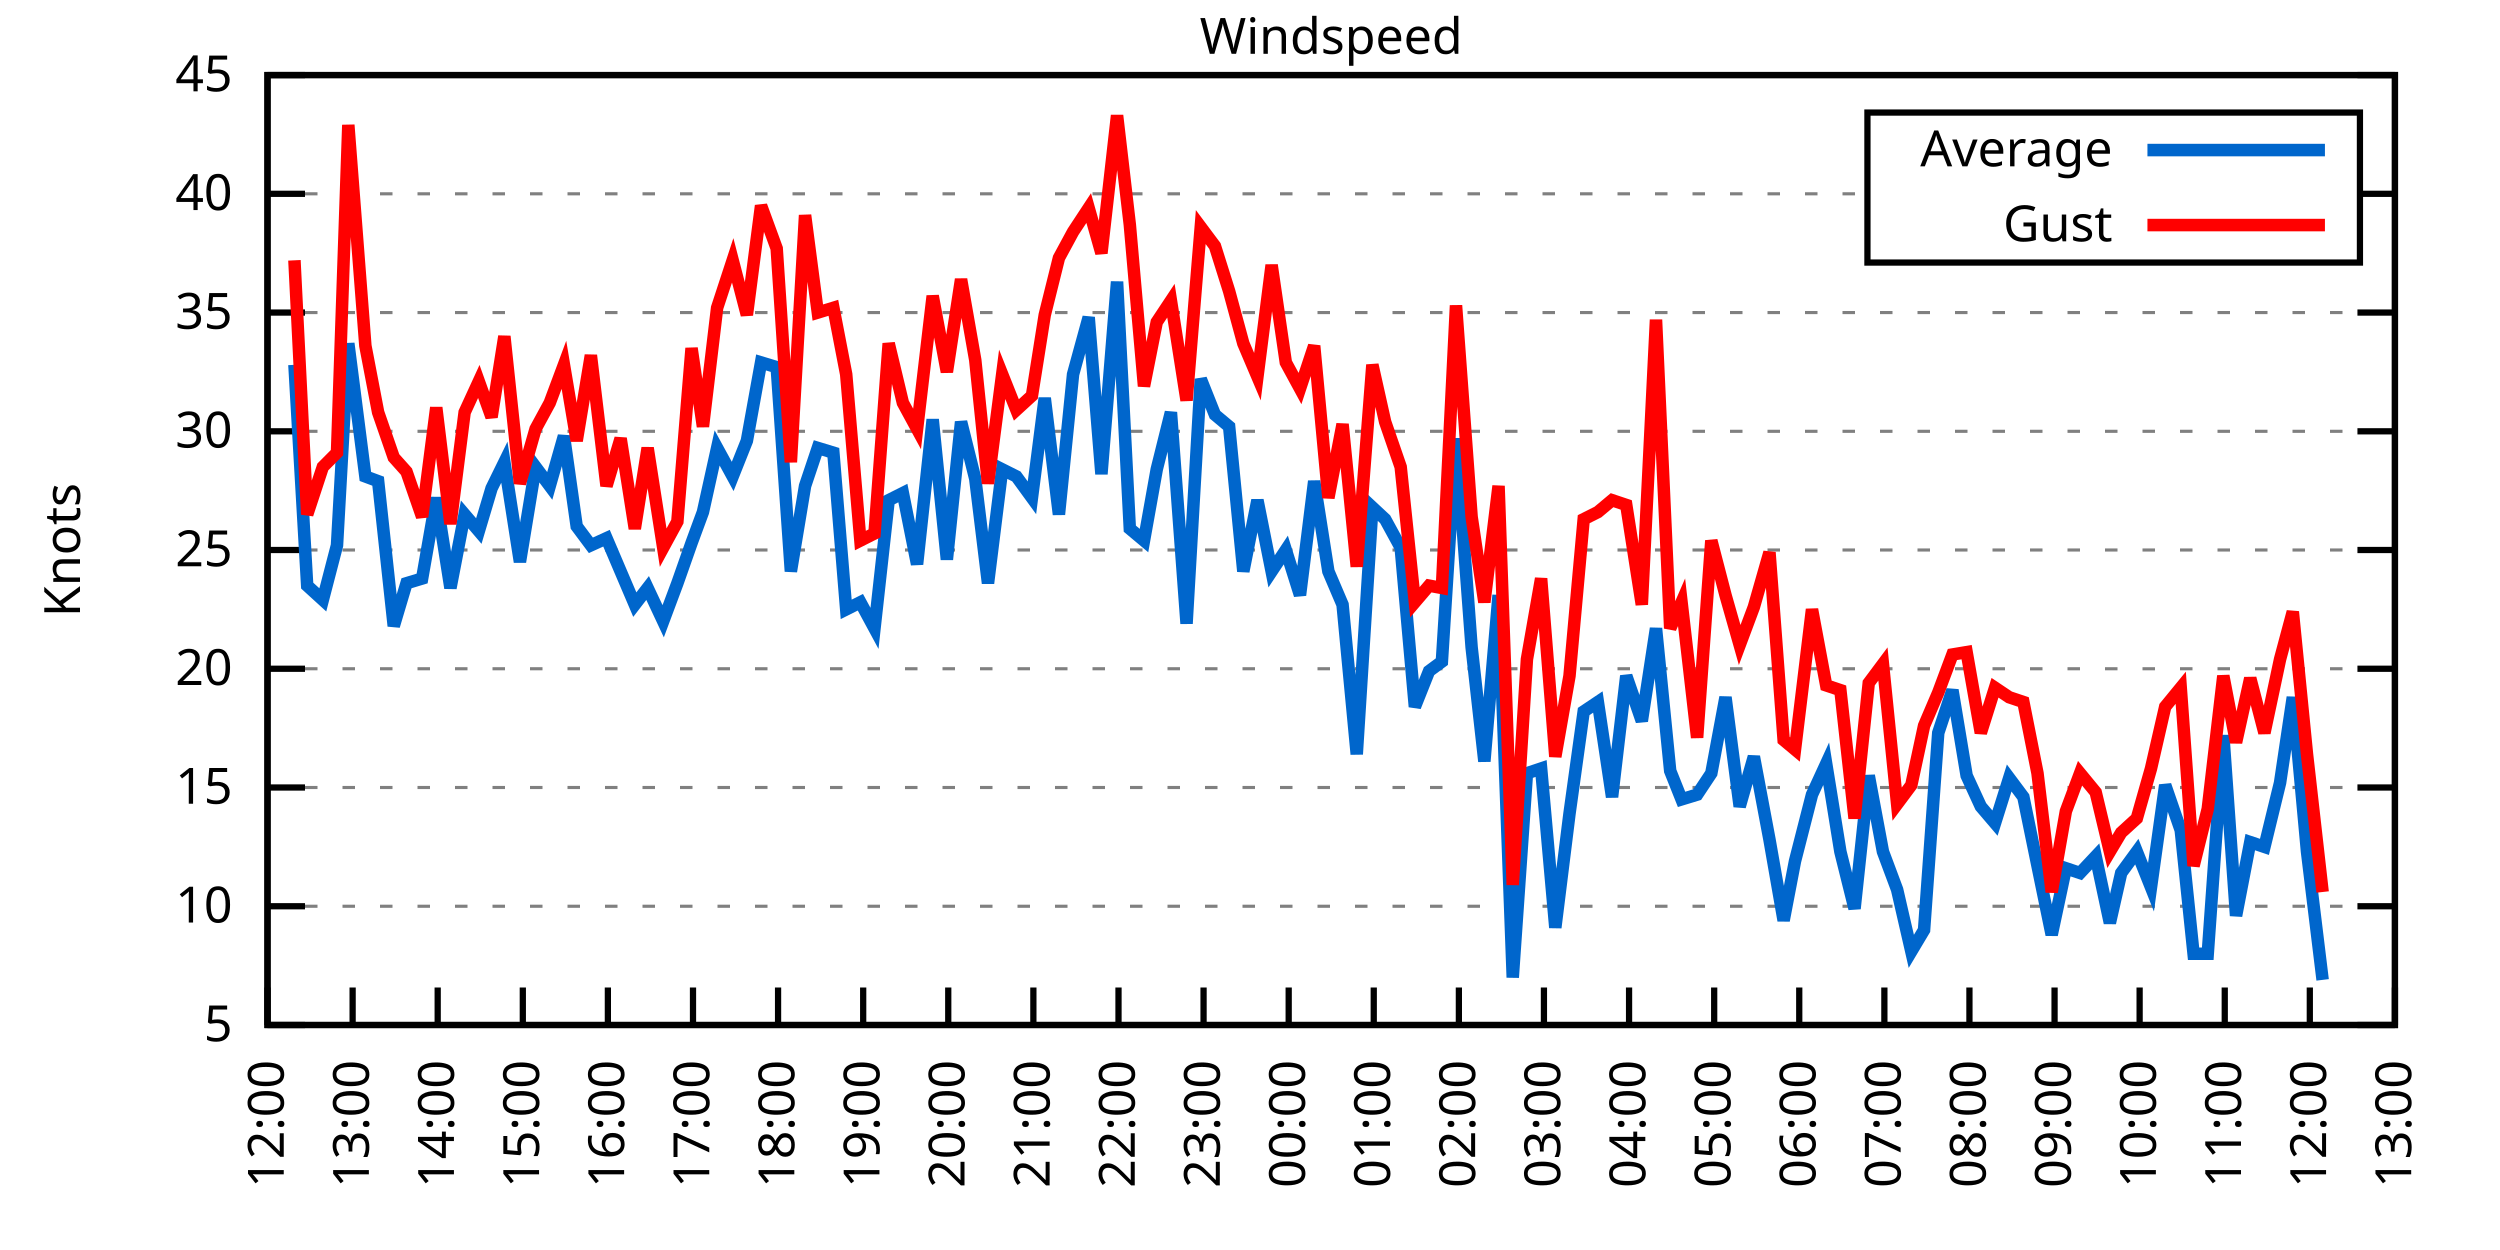
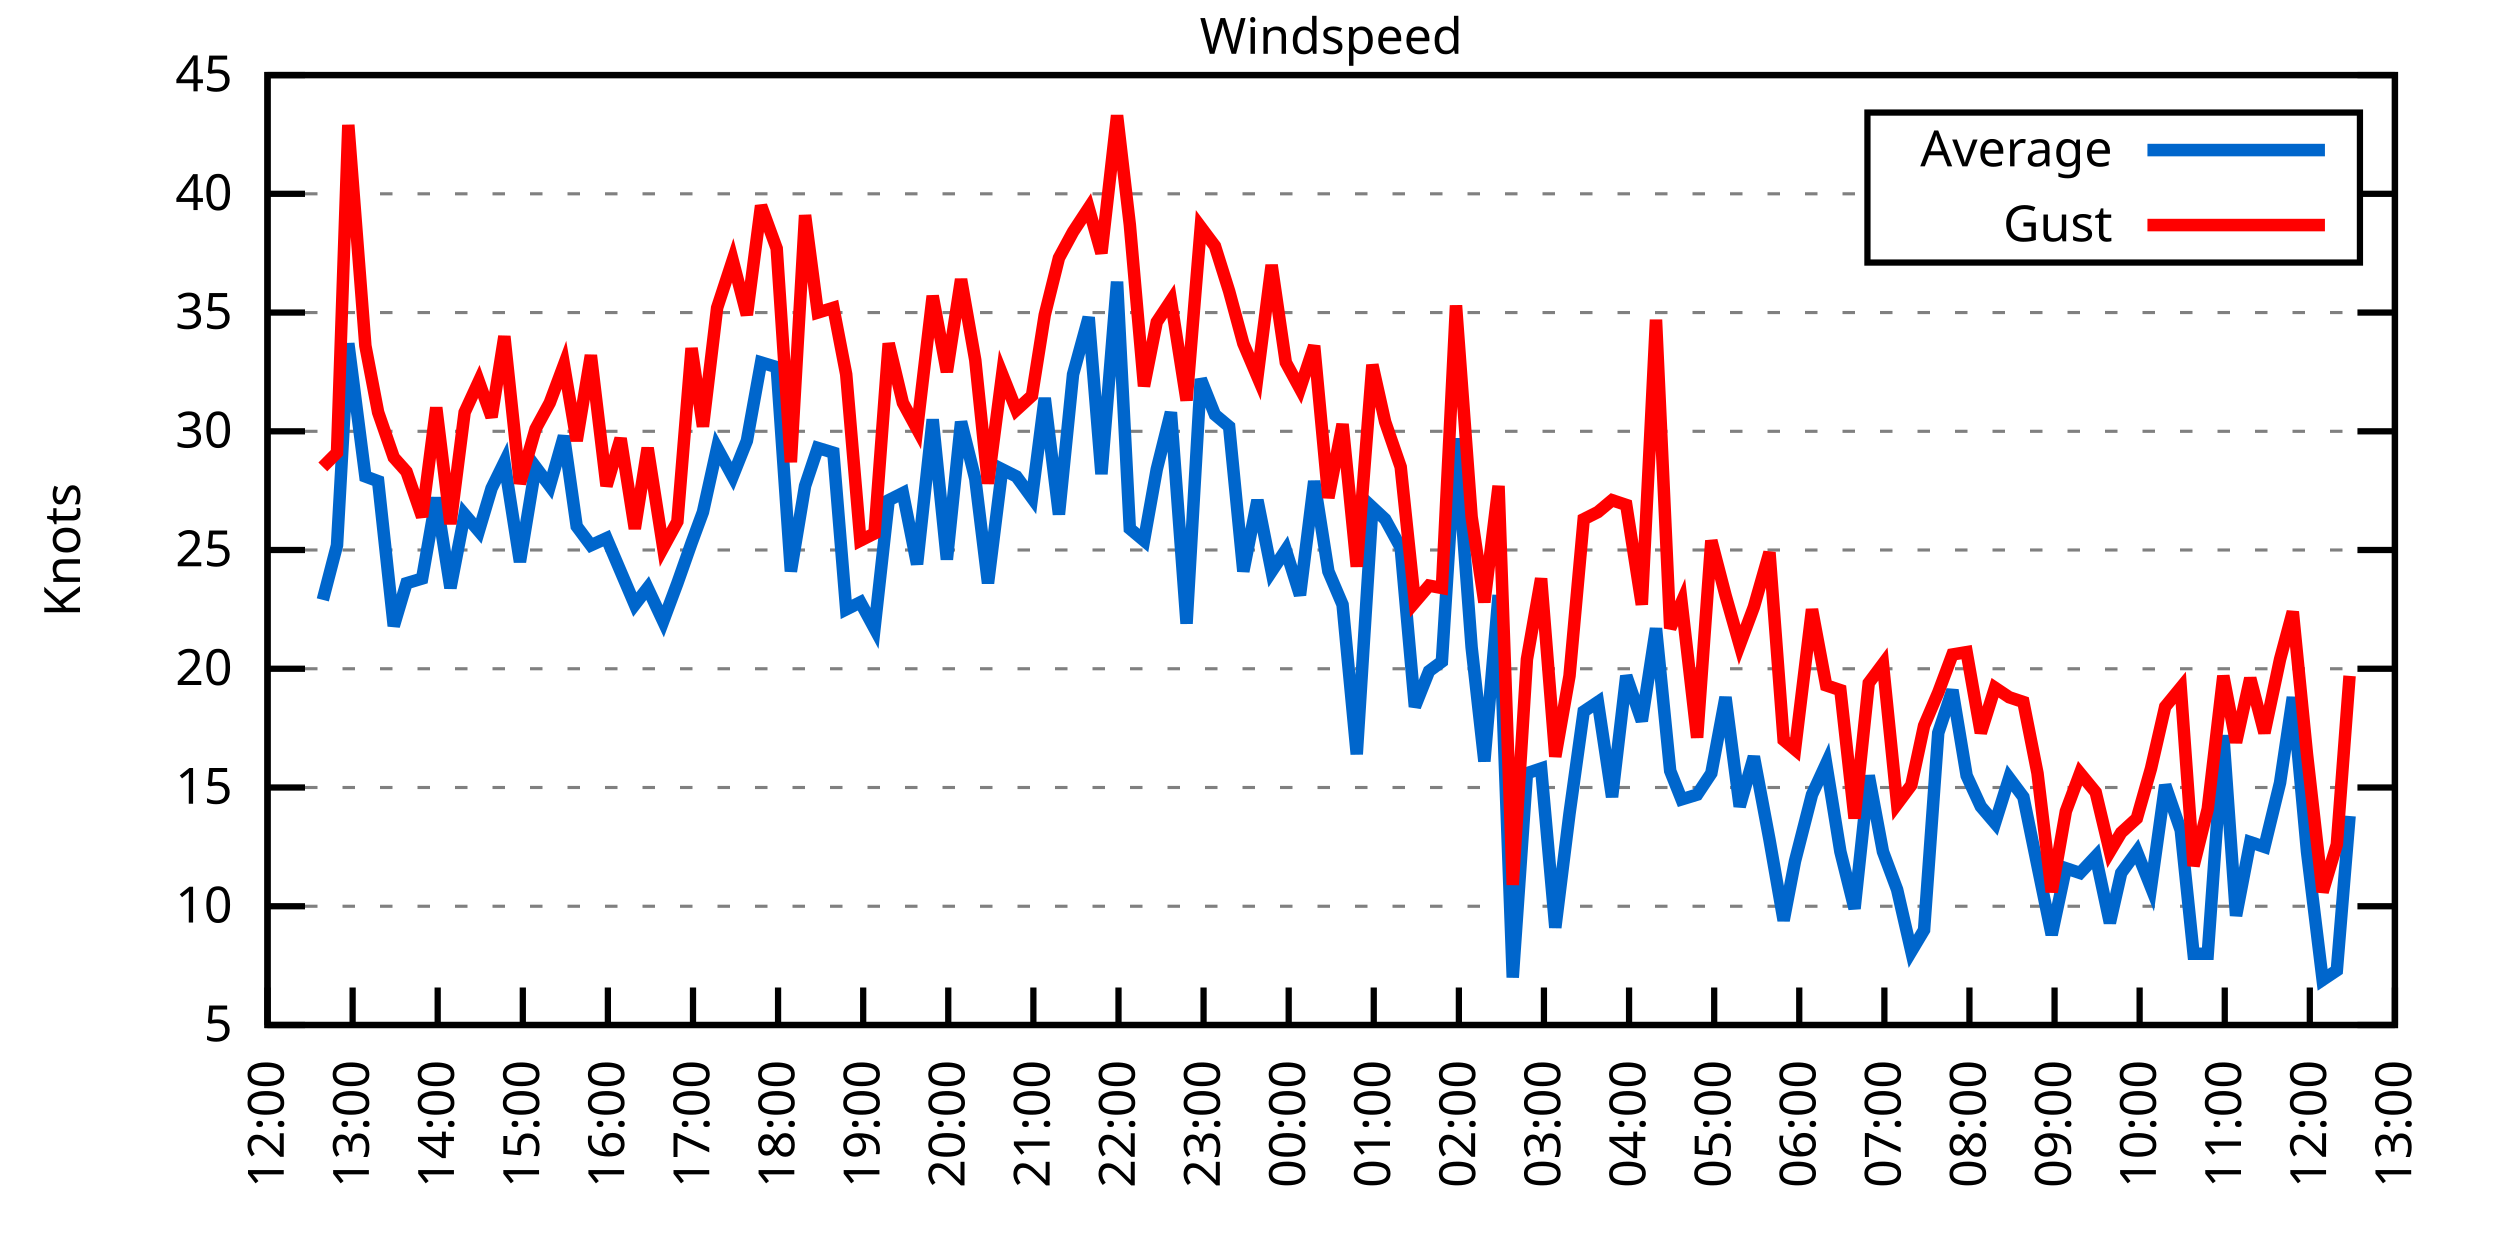
<svg xmlns="http://www.w3.org/2000/svg" xmlns:xlink="http://www.w3.org/1999/xlink" width="400" height="200" viewBox="0 0 400 200">
  <g id="gnuplot_canvas">
    <rect x="0" y="0" width="400" height="200" fill="none" />
    <defs>
      <circle id="gpDot" r="0.5" stroke-width="0.5" stroke="currentColor" />
      <path id="gpPt0" stroke-width="0.333" stroke="currentColor" d="M-1,0 h2 M0,-1 v2" />
      <path id="gpPt1" stroke-width="0.333" stroke="currentColor" d="M-1,-1 L1,1 M1,-1 L-1,1" />
      <path id="gpPt2" stroke-width="0.333" stroke="currentColor" d="M-1,0 L1,0 M0,-1 L0,1 M-1,-1 L1,1 M-1,1 L1,-1" />
      <rect id="gpPt3" stroke-width="0.333" stroke="currentColor" x="-1" y="-1" width="2" height="2" />
      <rect id="gpPt4" stroke-width="0.333" stroke="currentColor" fill="currentColor" x="-1" y="-1" width="2" height="2" />
      <circle id="gpPt5" stroke-width="0.333" stroke="currentColor" cx="0" cy="0" r="1" />
      <use xlink:href="#gpPt5" id="gpPt6" fill="currentColor" stroke="none" />
      <path id="gpPt7" stroke-width="0.333" stroke="currentColor" d="M0,-1.33 L-1.33,0.67 L1.33,0.67 z" />
      <use xlink:href="#gpPt7" id="gpPt8" fill="currentColor" stroke="none" />
      <use xlink:href="#gpPt7" id="gpPt9" stroke="currentColor" transform="rotate(180)" />
      <use xlink:href="#gpPt9" id="gpPt10" fill="currentColor" stroke="none" />
      <use xlink:href="#gpPt3" id="gpPt11" stroke="currentColor" transform="rotate(45)" />
      <use xlink:href="#gpPt11" id="gpPt12" fill="currentColor" stroke="none" />
      <path id="gpPt13" stroke-width="0.333" stroke="currentColor" d="M0,1.330 L1.265,0.411 L0.782,-1.067 L-0.782,-1.076 L-1.265,0.411 z" />
      <use xlink:href="#gpPt13" id="gpPt14" fill="currentColor" stroke="none" />
      <filter id="textbox" filterUnits="objectBoundingBox" x="0" y="0" height="1" width="1">
        <feFlood flood-color="white" flood-opacity="1" result="bgnd" />
        <feComposite in="SourceGraphic" in2="bgnd" operator="atop" />
      </filter>
      <filter id="greybox" filterUnits="objectBoundingBox" x="0" y="0" height="1" width="1">
        <feFlood flood-color="lightgrey" flood-opacity="1" result="grey" />
        <feComposite in="SourceGraphic" in2="grey" operator="atop" />
      </filter>
    </defs>
    <g fill="none" color="white" stroke="currentColor" stroke-width="1.00" stroke-linecap="butt" stroke-linejoin="miter">
</g>
    <g fill="none" color="black" stroke="currentColor" stroke-width="1.00" stroke-linecap="butt" stroke-linejoin="miter">
      <g stroke="none" shape-rendering="crispEdges">
        <polygon fill="rgb(255, 255, 255)" points="42.80,164.00 383.18,164.00 383.18,12.02 42.80,12.02 " />
      </g>
    </g>
    <g fill="none" color="black" stroke="currentColor" stroke-width="1.00" stroke-linecap="butt" stroke-linejoin="miter">
</g>
    <g fill="none" color="black" stroke="black" stroke-width="0.50" stroke-linecap="butt" stroke-linejoin="miter">
</g>
    <g fill="none" color="gray" stroke="currentColor" stroke-width="0.50" stroke-linecap="butt" stroke-linejoin="miter">
      <path stroke="gray" stroke-dasharray="2,4" class="gridline" d="M42.80,164.00 L383.19,164.00  " />
    </g>
    <g fill="none" color="gray" stroke="gray" stroke-width="1.00" stroke-linecap="butt" stroke-linejoin="miter">
</g>
    <g fill="none" color="black" stroke="currentColor" stroke-width="1.00" stroke-linecap="butt" stroke-linejoin="miter">
      <path stroke="black" d="M42.80,164.00 L48.80,164.00 M383.19,164.00 L377.19,164.00  " />
      <g transform="translate(37.20,166.60)" stroke="none" fill="black" font-family="Sans" font-size="8.00" text-anchor="end">
        <text>
          <tspan font-family="Sans"> 5</tspan>
        </text>
      </g>
    </g>
    <g fill="none" color="black" stroke="currentColor" stroke-width="1.00" stroke-linecap="butt" stroke-linejoin="miter">
</g>
    <g fill="none" color="black" stroke="black" stroke-width="0.50" stroke-linecap="butt" stroke-linejoin="miter">
</g>
    <g fill="none" color="gray" stroke="currentColor" stroke-width="0.50" stroke-linecap="butt" stroke-linejoin="miter">
      <path stroke="gray" stroke-dasharray="2,4" class="gridline" d="M42.80,145.00 L383.19,145.00  " />
    </g>
    <g fill="none" color="gray" stroke="gray" stroke-width="1.00" stroke-linecap="butt" stroke-linejoin="miter">
</g>
    <g fill="none" color="black" stroke="currentColor" stroke-width="1.00" stroke-linecap="butt" stroke-linejoin="miter">
      <path stroke="black" d="M42.80,145.00 L48.80,145.00 M383.19,145.00 L377.19,145.00  " />
      <g transform="translate(37.20,147.60)" stroke="none" fill="black" font-family="Sans" font-size="8.00" text-anchor="end">
        <text>
          <tspan font-family="Sans"> 10</tspan>
        </text>
      </g>
    </g>
    <g fill="none" color="black" stroke="currentColor" stroke-width="1.00" stroke-linecap="butt" stroke-linejoin="miter">
</g>
    <g fill="none" color="black" stroke="black" stroke-width="0.50" stroke-linecap="butt" stroke-linejoin="miter">
</g>
    <g fill="none" color="gray" stroke="currentColor" stroke-width="0.50" stroke-linecap="butt" stroke-linejoin="miter">
      <path stroke="gray" stroke-dasharray="2,4" class="gridline" d="M42.80,126.00 L383.19,126.00  " />
    </g>
    <g fill="none" color="gray" stroke="gray" stroke-width="1.00" stroke-linecap="butt" stroke-linejoin="miter">
</g>
    <g fill="none" color="black" stroke="currentColor" stroke-width="1.00" stroke-linecap="butt" stroke-linejoin="miter">
      <path stroke="black" d="M42.80,126.00 L48.80,126.00 M383.19,126.00 L377.19,126.00  " />
      <g transform="translate(37.20,128.60)" stroke="none" fill="black" font-family="Sans" font-size="8.00" text-anchor="end">
        <text>
          <tspan font-family="Sans"> 15</tspan>
        </text>
      </g>
    </g>
    <g fill="none" color="black" stroke="currentColor" stroke-width="1.00" stroke-linecap="butt" stroke-linejoin="miter">
</g>
    <g fill="none" color="black" stroke="black" stroke-width="0.50" stroke-linecap="butt" stroke-linejoin="miter">
</g>
    <g fill="none" color="gray" stroke="currentColor" stroke-width="0.50" stroke-linecap="butt" stroke-linejoin="miter">
      <path stroke="gray" stroke-dasharray="2,4" class="gridline" d="M42.80,107.00 L383.19,107.00  " />
    </g>
    <g fill="none" color="gray" stroke="gray" stroke-width="1.00" stroke-linecap="butt" stroke-linejoin="miter">
</g>
    <g fill="none" color="black" stroke="currentColor" stroke-width="1.00" stroke-linecap="butt" stroke-linejoin="miter">
      <path stroke="black" d="M42.80,107.00 L48.80,107.00 M383.19,107.00 L377.19,107.00  " />
      <g transform="translate(37.20,109.60)" stroke="none" fill="black" font-family="Sans" font-size="8.00" text-anchor="end">
        <text>
          <tspan font-family="Sans"> 20</tspan>
        </text>
      </g>
    </g>
    <g fill="none" color="black" stroke="currentColor" stroke-width="1.00" stroke-linecap="butt" stroke-linejoin="miter">
</g>
    <g fill="none" color="black" stroke="black" stroke-width="0.50" stroke-linecap="butt" stroke-linejoin="miter">
</g>
    <g fill="none" color="gray" stroke="currentColor" stroke-width="0.50" stroke-linecap="butt" stroke-linejoin="miter">
      <path stroke="gray" stroke-dasharray="2,4" class="gridline" d="M42.80,88.00 L383.19,88.00  " />
    </g>
    <g fill="none" color="gray" stroke="gray" stroke-width="1.00" stroke-linecap="butt" stroke-linejoin="miter">
</g>
    <g fill="none" color="black" stroke="currentColor" stroke-width="1.00" stroke-linecap="butt" stroke-linejoin="miter">
      <path stroke="black" d="M42.80,88.00 L48.80,88.00 M383.19,88.00 L377.19,88.00  " />
      <g transform="translate(37.20,90.60)" stroke="none" fill="black" font-family="Sans" font-size="8.00" text-anchor="end">
        <text>
          <tspan font-family="Sans"> 25</tspan>
        </text>
      </g>
    </g>
    <g fill="none" color="black" stroke="currentColor" stroke-width="1.00" stroke-linecap="butt" stroke-linejoin="miter">
</g>
    <g fill="none" color="black" stroke="black" stroke-width="0.50" stroke-linecap="butt" stroke-linejoin="miter">
</g>
    <g fill="none" color="gray" stroke="currentColor" stroke-width="0.50" stroke-linecap="butt" stroke-linejoin="miter">
      <path stroke="gray" stroke-dasharray="2,4" class="gridline" d="M42.80,69.01 L383.19,69.01  " />
    </g>
    <g fill="none" color="gray" stroke="gray" stroke-width="1.00" stroke-linecap="butt" stroke-linejoin="miter">
</g>
    <g fill="none" color="black" stroke="currentColor" stroke-width="1.00" stroke-linecap="butt" stroke-linejoin="miter">
      <path stroke="black" d="M42.80,69.01 L48.80,69.01 M383.19,69.01 L377.19,69.01  " />
      <g transform="translate(37.20,71.61)" stroke="none" fill="black" font-family="Sans" font-size="8.00" text-anchor="end">
        <text>
          <tspan font-family="Sans"> 30</tspan>
        </text>
      </g>
    </g>
    <g fill="none" color="black" stroke="currentColor" stroke-width="1.00" stroke-linecap="butt" stroke-linejoin="miter">
</g>
    <g fill="none" color="black" stroke="black" stroke-width="0.50" stroke-linecap="butt" stroke-linejoin="miter">
</g>
    <g fill="none" color="gray" stroke="currentColor" stroke-width="0.50" stroke-linecap="butt" stroke-linejoin="miter">
      <path stroke="gray" stroke-dasharray="2,4" class="gridline" d="M42.80,50.01 L383.19,50.01  " />
    </g>
    <g fill="none" color="gray" stroke="gray" stroke-width="1.00" stroke-linecap="butt" stroke-linejoin="miter">
</g>
    <g fill="none" color="black" stroke="currentColor" stroke-width="1.00" stroke-linecap="butt" stroke-linejoin="miter">
      <path stroke="black" d="M42.80,50.01 L48.80,50.01 M383.19,50.01 L377.19,50.01  " />
      <g transform="translate(37.20,52.61)" stroke="none" fill="black" font-family="Sans" font-size="8.00" text-anchor="end">
        <text>
          <tspan font-family="Sans"> 35</tspan>
        </text>
      </g>
    </g>
    <g fill="none" color="black" stroke="currentColor" stroke-width="1.00" stroke-linecap="butt" stroke-linejoin="miter">
</g>
    <g fill="none" color="black" stroke="black" stroke-width="0.50" stroke-linecap="butt" stroke-linejoin="miter">
</g>
    <g fill="none" color="gray" stroke="currentColor" stroke-width="0.50" stroke-linecap="butt" stroke-linejoin="miter">
      <path stroke="gray" stroke-dasharray="2,4" class="gridline" d="M42.80,31.01 L298.79,31.01 M377.59,31.01 L383.19,31.01  " />
    </g>
    <g fill="none" color="gray" stroke="gray" stroke-width="1.00" stroke-linecap="butt" stroke-linejoin="miter">
</g>
    <g fill="none" color="black" stroke="currentColor" stroke-width="1.00" stroke-linecap="butt" stroke-linejoin="miter">
      <path stroke="black" d="M42.80,31.01 L48.80,31.01 M383.19,31.01 L377.19,31.01  " />
      <g transform="translate(37.20,33.61)" stroke="none" fill="black" font-family="Sans" font-size="8.00" text-anchor="end">
        <text>
          <tspan font-family="Sans"> 40</tspan>
        </text>
      </g>
    </g>
    <g fill="none" color="black" stroke="currentColor" stroke-width="1.00" stroke-linecap="butt" stroke-linejoin="miter">
</g>
    <g fill="none" color="black" stroke="black" stroke-width="0.50" stroke-linecap="butt" stroke-linejoin="miter">
</g>
    <g fill="none" color="gray" stroke="currentColor" stroke-width="0.50" stroke-linecap="butt" stroke-linejoin="miter">
      <path stroke="gray" stroke-dasharray="2,4" class="gridline" d="M42.80,12.01 L383.19,12.01  " />
    </g>
    <g fill="none" color="gray" stroke="gray" stroke-width="1.00" stroke-linecap="butt" stroke-linejoin="miter">
</g>
    <g fill="none" color="black" stroke="currentColor" stroke-width="1.00" stroke-linecap="butt" stroke-linejoin="miter">
      <path stroke="black" d="M42.80,12.01 L48.80,12.01 M383.19,12.01 L377.19,12.01  " />
      <g transform="translate(37.20,14.61)" stroke="none" fill="black" font-family="Sans" font-size="8.00" text-anchor="end">
        <text>
          <tspan font-family="Sans"> 45</tspan>
        </text>
      </g>
    </g>
    <g fill="none" color="black" stroke="currentColor" stroke-width="1.00" stroke-linecap="butt" stroke-linejoin="miter">
      <path stroke="black" d="M42.80,164.00 L42.80,158.00  " />
      <g transform="translate(45.40,169.60) rotate(270.00)" stroke="none" fill="black" font-family="Sans" font-size="8.00" text-anchor="end">
        <text>
          <tspan font-family="Sans">12:00</tspan>
        </text>
      </g>
    </g>
    <g fill="none" color="black" stroke="currentColor" stroke-width="1.00" stroke-linecap="butt" stroke-linejoin="miter">
      <path stroke="black" d="M56.42,164.00 L56.42,158.00  " />
      <g transform="translate(59.02,169.60) rotate(270.00)" stroke="none" fill="black" font-family="Sans" font-size="8.00" text-anchor="end">
        <text>
          <tspan font-family="Sans">13:00</tspan>
        </text>
      </g>
    </g>
    <g fill="none" color="black" stroke="currentColor" stroke-width="1.00" stroke-linecap="butt" stroke-linejoin="miter">
      <path stroke="black" d="M70.03,164.00 L70.03,158.00  " />
      <g transform="translate(72.63,169.60) rotate(270.00)" stroke="none" fill="black" font-family="Sans" font-size="8.00" text-anchor="end">
        <text>
          <tspan font-family="Sans">14:00</tspan>
        </text>
      </g>
    </g>
    <g fill="none" color="black" stroke="currentColor" stroke-width="1.00" stroke-linecap="butt" stroke-linejoin="miter">
      <path stroke="black" d="M83.65,164.00 L83.65,158.00  " />
      <g transform="translate(86.25,169.60) rotate(270.00)" stroke="none" fill="black" font-family="Sans" font-size="8.00" text-anchor="end">
        <text>
          <tspan font-family="Sans">15:00</tspan>
        </text>
      </g>
    </g>
    <g fill="none" color="black" stroke="currentColor" stroke-width="1.00" stroke-linecap="butt" stroke-linejoin="miter">
      <path stroke="black" d="M97.26,164.00 L97.26,158.00  " />
      <g transform="translate(99.86,169.60) rotate(270.00)" stroke="none" fill="black" font-family="Sans" font-size="8.00" text-anchor="end">
        <text>
          <tspan font-family="Sans">16:00</tspan>
        </text>
      </g>
    </g>
    <g fill="none" color="black" stroke="currentColor" stroke-width="1.00" stroke-linecap="butt" stroke-linejoin="miter">
      <path stroke="black" d="M110.88,164.00 L110.88,158.00  " />
      <g transform="translate(113.48,169.60) rotate(270.00)" stroke="none" fill="black" font-family="Sans" font-size="8.00" text-anchor="end">
        <text>
          <tspan font-family="Sans">17:00</tspan>
        </text>
      </g>
    </g>
    <g fill="none" color="black" stroke="currentColor" stroke-width="1.00" stroke-linecap="butt" stroke-linejoin="miter">
      <path stroke="black" d="M124.49,164.00 L124.49,158.00  " />
      <g transform="translate(127.09,169.60) rotate(270.00)" stroke="none" fill="black" font-family="Sans" font-size="8.00" text-anchor="end">
        <text>
          <tspan font-family="Sans">18:00</tspan>
        </text>
      </g>
    </g>
    <g fill="none" color="black" stroke="currentColor" stroke-width="1.00" stroke-linecap="butt" stroke-linejoin="miter">
      <path stroke="black" d="M138.11,164.00 L138.11,158.00  " />
      <g transform="translate(140.71,169.60) rotate(270.00)" stroke="none" fill="black" font-family="Sans" font-size="8.00" text-anchor="end">
        <text>
          <tspan font-family="Sans">19:00</tspan>
        </text>
      </g>
    </g>
    <g fill="none" color="black" stroke="currentColor" stroke-width="1.00" stroke-linecap="butt" stroke-linejoin="miter">
      <path stroke="black" d="M151.72,164.00 L151.72,158.00  " />
      <g transform="translate(154.32,169.60) rotate(270.00)" stroke="none" fill="black" font-family="Sans" font-size="8.00" text-anchor="end">
        <text>
          <tspan font-family="Sans">20:00</tspan>
        </text>
      </g>
    </g>
    <g fill="none" color="black" stroke="currentColor" stroke-width="1.00" stroke-linecap="butt" stroke-linejoin="miter">
      <path stroke="black" d="M165.34,164.00 L165.34,158.00  " />
      <g transform="translate(167.94,169.60) rotate(270.00)" stroke="none" fill="black" font-family="Sans" font-size="8.00" text-anchor="end">
        <text>
          <tspan font-family="Sans">21:00</tspan>
        </text>
      </g>
    </g>
    <g fill="none" color="black" stroke="currentColor" stroke-width="1.00" stroke-linecap="butt" stroke-linejoin="miter">
      <path stroke="black" d="M178.96,164.00 L178.96,158.00  " />
      <g transform="translate(181.56,169.60) rotate(270.00)" stroke="none" fill="black" font-family="Sans" font-size="8.00" text-anchor="end">
        <text>
          <tspan font-family="Sans">22:00</tspan>
        </text>
      </g>
    </g>
    <g fill="none" color="black" stroke="currentColor" stroke-width="1.00" stroke-linecap="butt" stroke-linejoin="miter">
      <path stroke="black" d="M192.57,164.00 L192.57,158.00  " />
      <g transform="translate(195.17,169.60) rotate(270.00)" stroke="none" fill="black" font-family="Sans" font-size="8.00" text-anchor="end">
        <text>
          <tspan font-family="Sans">23:00</tspan>
        </text>
      </g>
    </g>
    <g fill="none" color="black" stroke="currentColor" stroke-width="1.00" stroke-linecap="butt" stroke-linejoin="miter">
      <path stroke="black" d="M206.19,164.00 L206.19,158.00  " />
      <g transform="translate(208.79,169.60) rotate(270.00)" stroke="none" fill="black" font-family="Sans" font-size="8.00" text-anchor="end">
        <text>
          <tspan font-family="Sans">00:00</tspan>
        </text>
      </g>
    </g>
    <g fill="none" color="black" stroke="currentColor" stroke-width="1.00" stroke-linecap="butt" stroke-linejoin="miter">
      <path stroke="black" d="M219.80,164.00 L219.80,158.00  " />
      <g transform="translate(222.40,169.60) rotate(270.00)" stroke="none" fill="black" font-family="Sans" font-size="8.00" text-anchor="end">
        <text>
          <tspan font-family="Sans">01:00</tspan>
        </text>
      </g>
    </g>
    <g fill="none" color="black" stroke="currentColor" stroke-width="1.00" stroke-linecap="butt" stroke-linejoin="miter">
      <path stroke="black" d="M233.42,164.00 L233.42,158.00  " />
      <g transform="translate(236.02,169.60) rotate(270.00)" stroke="none" fill="black" font-family="Sans" font-size="8.00" text-anchor="end">
        <text>
          <tspan font-family="Sans">02:00</tspan>
        </text>
      </g>
    </g>
    <g fill="none" color="black" stroke="currentColor" stroke-width="1.00" stroke-linecap="butt" stroke-linejoin="miter">
      <path stroke="black" d="M247.03,164.00 L247.03,158.00  " />
      <g transform="translate(249.63,169.60) rotate(270.00)" stroke="none" fill="black" font-family="Sans" font-size="8.00" text-anchor="end">
        <text>
          <tspan font-family="Sans">03:00</tspan>
        </text>
      </g>
    </g>
    <g fill="none" color="black" stroke="currentColor" stroke-width="1.00" stroke-linecap="butt" stroke-linejoin="miter">
      <path stroke="black" d="M260.65,164.00 L260.65,158.00  " />
      <g transform="translate(263.25,169.60) rotate(270.00)" stroke="none" fill="black" font-family="Sans" font-size="8.00" text-anchor="end">
        <text>
          <tspan font-family="Sans">04:00</tspan>
        </text>
      </g>
    </g>
    <g fill="none" color="black" stroke="currentColor" stroke-width="1.00" stroke-linecap="butt" stroke-linejoin="miter">
      <path stroke="black" d="M274.27,164.00 L274.27,158.00  " />
      <g transform="translate(276.87,169.60) rotate(270.00)" stroke="none" fill="black" font-family="Sans" font-size="8.00" text-anchor="end">
        <text>
          <tspan font-family="Sans">05:00</tspan>
        </text>
      </g>
    </g>
    <g fill="none" color="black" stroke="currentColor" stroke-width="1.00" stroke-linecap="butt" stroke-linejoin="miter">
      <path stroke="black" d="M287.88,164.00 L287.88,158.00  " />
      <g transform="translate(290.48,169.60) rotate(270.00)" stroke="none" fill="black" font-family="Sans" font-size="8.00" text-anchor="end">
        <text>
          <tspan font-family="Sans">06:00</tspan>
        </text>
      </g>
    </g>
    <g fill="none" color="black" stroke="currentColor" stroke-width="1.00" stroke-linecap="butt" stroke-linejoin="miter">
      <path stroke="black" d="M301.50,164.00 L301.50,158.00  " />
      <g transform="translate(304.10,169.60) rotate(270.00)" stroke="none" fill="black" font-family="Sans" font-size="8.00" text-anchor="end">
        <text>
          <tspan font-family="Sans">07:00</tspan>
        </text>
      </g>
    </g>
    <g fill="none" color="black" stroke="currentColor" stroke-width="1.00" stroke-linecap="butt" stroke-linejoin="miter">
      <path stroke="black" d="M315.11,164.00 L315.11,158.00  " />
      <g transform="translate(317.71,169.60) rotate(270.00)" stroke="none" fill="black" font-family="Sans" font-size="8.00" text-anchor="end">
        <text>
          <tspan font-family="Sans">08:00</tspan>
        </text>
      </g>
    </g>
    <g fill="none" color="black" stroke="currentColor" stroke-width="1.00" stroke-linecap="butt" stroke-linejoin="miter">
      <path stroke="black" d="M328.73,164.00 L328.73,158.00  " />
      <g transform="translate(331.33,169.60) rotate(270.00)" stroke="none" fill="black" font-family="Sans" font-size="8.00" text-anchor="end">
        <text>
          <tspan font-family="Sans">09:00</tspan>
        </text>
      </g>
    </g>
    <g fill="none" color="black" stroke="currentColor" stroke-width="1.00" stroke-linecap="butt" stroke-linejoin="miter">
      <path stroke="black" d="M342.34,164.00 L342.34,158.00  " />
      <g transform="translate(344.94,169.60) rotate(270.00)" stroke="none" fill="black" font-family="Sans" font-size="8.00" text-anchor="end">
        <text>
          <tspan font-family="Sans">10:00</tspan>
        </text>
      </g>
    </g>
    <g fill="none" color="black" stroke="currentColor" stroke-width="1.00" stroke-linecap="butt" stroke-linejoin="miter">
      <path stroke="black" d="M355.96,164.00 L355.96,158.00  " />
      <g transform="translate(358.56,169.60) rotate(270.00)" stroke="none" fill="black" font-family="Sans" font-size="8.00" text-anchor="end">
        <text>
          <tspan font-family="Sans">11:00</tspan>
        </text>
      </g>
    </g>
    <g fill="none" color="black" stroke="currentColor" stroke-width="1.00" stroke-linecap="butt" stroke-linejoin="miter">
      <path stroke="black" d="M369.57,164.00 L369.57,158.00  " />
      <g transform="translate(372.17,169.60) rotate(270.00)" stroke="none" fill="black" font-family="Sans" font-size="8.00" text-anchor="end">
        <text>
          <tspan font-family="Sans">12:00</tspan>
        </text>
      </g>
    </g>
    <g fill="none" color="black" stroke="currentColor" stroke-width="1.00" stroke-linecap="butt" stroke-linejoin="miter">
      <path stroke="black" d="M383.19,164.00 L383.19,158.00  " />
      <g transform="translate(385.79,169.60) rotate(270.00)" stroke="none" fill="black" font-family="Sans" font-size="8.00" text-anchor="end">
        <text>
          <tspan font-family="Sans">13:00</tspan>
        </text>
      </g>
    </g>
    <g fill="none" color="black" stroke="currentColor" stroke-width="1.00" stroke-linecap="butt" stroke-linejoin="miter">
</g>
    <g fill="none" color="black" stroke="currentColor" stroke-width="1.00" stroke-linecap="butt" stroke-linejoin="miter">
      <path stroke="black" d="M42.80,12.01 L42.80,164.00 L383.19,164.00 L383.19,12.01 L42.80,12.01 Z  " />
    </g>
    <g fill="none" color="black" stroke="currentColor" stroke-width="1.00" stroke-linecap="butt" stroke-linejoin="miter">
</g>
    <g fill="none" color="black" stroke="currentColor" stroke-width="1.00" stroke-linecap="butt" stroke-linejoin="miter">
      <path stroke="black" d="M298.79,42.01 L298.79,18.01 L377.59,18.01 L377.59,42.01 L298.79,42.01 Z  " />
    </g>
    <g id="Windspeed_plot_1">
      <g fill="none" color="white" stroke="black" stroke-width="2.00" stroke-linecap="butt" stroke-linejoin="miter">
</g>
      <g fill="none" color="black" stroke="currentColor" stroke-width="2.00" stroke-linecap="butt" stroke-linejoin="miter">
        <g transform="translate(337.99,26.61)" stroke="none" fill="black" font-family="Sans" font-size="8.00" text-anchor="end">
          <text>
            <tspan font-family="Sans">Average</tspan>
          </text>
        </g>
      </g>
      <g fill="none" color="black" stroke="currentColor" stroke-width="2.00" stroke-linecap="butt" stroke-linejoin="miter">
-         <path stroke="rgb(  0, 102, 204)" d="M343.59,24.01 L371.99,24.01 M47.11,58.37 L49.15,93.70 L51.65,95.98 L53.92,87.25 L55.73,54.95 L58.46,76.23   L60.50,76.99 L63.00,100.16 L65.04,93.32 L67.54,92.56 L69.80,79.65 L72.07,94.08 L74.34,82.31 L76.61,84.97   L78.65,78.13 L80.70,73.95 L83.19,89.90 L85.69,74.71 L87.96,77.75 L90.23,69.77 L92.27,84.21 L94.54,87.25   L97.04,86.11 L99.30,91.42 L101.57,96.74 L103.62,94.08 L106.11,99.40 L108.38,93.32 L110.65,86.87 L112.47,81.93   L114.74,71.67 L117.23,76.23 L119.50,70.53 L121.77,57.99 L124.27,58.75 L126.54,91.42 L128.81,77.75 L130.85,71.67   L133.34,72.43 L135.39,97.50 L137.66,96.36 L139.92,100.54 L142.19,80.03 L144.46,78.89 L146.73,90.28 L149.23,67.11   L151.50,89.52 L153.77,67.49 L156.04,76.61 L158.08,93.32 L160.35,75.09 L162.62,76.23 L165.11,79.65 L167.16,63.69   L169.43,82.31 L171.69,59.89 L174.19,50.77 L176.23,75.85 L178.73,45.07 L180.77,84.59 L183.04,86.49 L185.08,75.09   L187.35,65.97 L189.85,99.78 L192.12,60.65 L194.39,66.35 L196.66,68.25 L198.93,91.42 L201.19,80.03 L203.46,91.42   L205.73,88.00 L208.00,95.22 L210.27,76.99 L212.54,91.42 L214.81,96.74 L217.08,120.68 L219.58,81.17 L221.62,83.07   L224.11,87.63 L226.38,113.08 L228.65,107.38 L230.70,105.86 L232.96,70.15 L235.46,103.58 L237.50,121.82 L239.77,95.22   L242.04,156.40 L244.31,123.72 L246.58,122.96 L248.85,148.42 L251.12,130.18 L253.39,113.84 L255.66,112.32 L257.93,127.52   L260.20,108.14 L262.69,115.36 L264.96,100.54 L267.23,123.34 L269.05,127.90 L271.54,127.14 L273.81,123.72 L276.08,111.56   L278.35,129.04 L280.62,121.06 L283.12,134.36 L285.38,147.28 L287.20,137.78 L289.92,127.14 L292.19,122.20 L294.46,136.26   L296.73,145.38 L299.00,124.10 L301.27,136.26 L303.54,142.34 L305.81,152.22 L307.85,148.80 L310.12,117.26 L312.39,110.42   L314.66,124.10 L316.93,129.04 L319.20,131.70 L321.47,124.48 L323.74,127.52 L326.00,138.54 L328.27,149.56 L330.54,138.92   L332.81,139.68 L335.31,137.02 L337.58,147.66 L339.39,139.68 L341.89,136.26 L344.16,141.96 L346.43,125.62 L348.92,132.84   L350.97,152.60 L353.24,152.60 L355.73,117.64 L357.77,146.52 L360.04,134.74 L362.31,135.50 L364.81,125.24 L366.85,111.56   L369.12,136.26 L371.62,156.78  " />
+         <path stroke="rgb(  0, 102, 204)" d="M343.59,24.01 L371.99,24.01 M51.65,95.98 L53.92,87.25 L55.73,54.95 L58.46,76.23 L60.50,76.99 L63.00,100.16   L65.04,93.32 L67.54,92.56 L69.80,79.65 L72.07,94.08 L74.34,82.31 L76.61,84.97 L78.65,78.13 L80.70,73.95   L83.19,89.90 L85.69,74.71 L87.96,77.75 L90.23,69.77 L92.27,84.21 L94.54,87.25 L97.04,86.11 L99.30,91.42   L101.57,96.74 L103.62,94.08 L106.11,99.40 L108.38,93.32 L110.65,86.87 L112.47,81.93 L114.74,71.67 L117.23,76.23   L119.50,70.53 L121.77,57.99 L124.27,58.75 L126.54,91.42 L128.81,77.75 L130.85,71.67 L133.34,72.43 L135.39,97.50   L137.66,96.36 L139.92,100.54 L142.19,80.03 L144.46,78.89 L146.73,90.28 L149.23,67.11 L151.50,89.52 L153.77,67.49   L156.04,76.61 L158.08,93.32 L160.35,75.09 L162.62,76.23 L165.11,79.65 L167.16,63.69 L169.43,82.31 L171.69,59.89   L174.19,50.77 L176.23,75.85 L178.73,45.07 L180.77,84.59 L183.04,86.49 L185.08,75.09 L187.35,65.97 L189.85,99.78   L192.12,60.65 L194.39,66.35 L196.66,68.25 L198.93,91.42 L201.19,80.03 L203.46,91.42 L205.73,88.00 L208.00,95.22   L210.27,76.99 L212.54,91.42 L214.81,96.74 L217.08,120.68 L219.58,81.17 L221.62,83.07 L224.11,87.63 L226.38,113.08   L228.65,107.38 L230.70,105.86 L232.96,70.15 L235.46,103.58 L237.50,121.82 L239.77,95.22 L242.04,156.40 L244.31,123.72   L246.58,122.96 L248.85,148.42 L251.12,130.18 L253.39,113.84 L255.66,112.32 L257.93,127.52 L260.20,108.14 L262.69,115.36   L264.96,100.54 L267.23,123.34 L269.05,127.90 L271.54,127.14 L273.81,123.72 L276.08,111.56 L278.35,129.04 L280.62,121.06   L283.12,134.36 L285.38,147.28 L287.20,137.78 L289.92,127.14 L292.19,122.20 L294.46,136.26 L296.73,145.38 L299.00,124.10   L301.27,136.26 L303.54,142.34 L305.81,152.22 L307.85,148.80 L310.12,117.26 L312.39,110.42 L314.66,124.10 L316.93,129.04   L319.20,131.70 L321.47,124.48 L323.74,127.52 L326.00,138.54 L328.27,149.56 L330.54,138.92 L332.81,139.68 L335.31,137.02   L337.58,147.66 L339.39,139.68 L341.89,136.26 L344.16,141.96 L346.43,125.62 L348.92,132.84 L350.97,152.60 L353.24,152.60   L355.73,117.64 L357.77,146.52 L360.04,134.74 L362.31,135.50 L364.81,125.24 L366.85,111.56 L369.12,136.26 L371.62,156.78   L373.89,155.26 L375.93,130.56  " />
      </g>
    </g>
    <g id="Windspeed_plot_2">
      <g fill="none" color="black" stroke="currentColor" stroke-width="2.00" stroke-linecap="butt" stroke-linejoin="miter">
        <g transform="translate(337.99,38.61)" stroke="none" fill="black" font-family="Sans" font-size="8.00" text-anchor="end">
          <text>
            <tspan font-family="Sans">Gust</tspan>
          </text>
        </g>
      </g>
      <g fill="none" color="black" stroke="currentColor" stroke-width="2.00" stroke-linecap="butt" stroke-linejoin="miter">
-         <path stroke="rgb(255,   0,   0)" d="M343.59,36.01 L371.99,36.01 M47.11,41.65 L49.15,82.31 L51.65,74.71 L53.92,72.43 L55.73,19.99 L58.46,55.33   L60.50,65.97 L63.00,73.19 L65.04,75.47 L67.54,82.69 L69.80,65.21 L72.07,83.83 L74.34,65.97 L76.61,61.03   L78.65,66.73 L80.70,53.81 L83.19,77.37 L85.69,68.63 L87.96,64.45 L90.23,58.37 L92.27,70.53 L94.54,56.85   L97.04,77.75 L99.30,70.15 L101.57,84.59 L103.62,71.67 L106.11,87.63 L108.38,83.45 L110.65,55.71 L112.47,68.25   L114.74,49.25 L117.23,41.65 L119.50,50.39 L121.77,32.91 L124.27,39.75 L126.54,73.95 L128.81,34.43 L130.85,50.01   L133.34,49.25 L135.39,59.89 L137.66,86.49 L139.92,85.35 L142.19,54.95 L144.46,64.45 L146.73,68.63 L149.23,47.35   L151.50,59.51 L153.77,44.69 L156.04,57.61 L158.08,77.37 L160.35,59.89 L162.62,65.59 L165.11,63.31 L167.16,50.39   L169.43,41.27 L171.69,37.09 L174.19,33.29 L176.23,40.51 L178.73,18.47 L180.77,35.95 L183.04,61.79 L185.08,51.53   L187.35,48.11 L189.85,64.07 L192.12,36.33 L194.39,39.37 L196.66,46.59 L198.93,54.95 L201.19,60.27 L203.46,42.41   L205.73,57.99 L208.00,62.17 L210.27,55.33 L212.54,79.65 L214.81,67.87 L217.08,90.66 L219.58,58.37 L221.62,67.49   L224.11,74.71 L226.38,96.36 L228.65,93.70 L230.70,94.08 L232.96,48.87 L235.46,82.69 L237.50,96.36 L239.77,77.75   L242.04,141.58 L244.31,105.48 L246.58,92.56 L248.85,121.06 L251.12,108.14 L253.39,83.07 L255.66,81.93 L257.93,80.03   L260.20,80.79 L262.69,96.74 L264.96,51.15 L267.23,100.54 L269.05,96.36 L271.54,118.02 L273.81,86.49 L276.08,95.22   L278.35,103.20 L280.62,97.12 L283.12,88.38 L285.38,118.40 L287.20,119.92 L289.92,97.50 L292.19,109.66 L294.46,110.42   L296.73,130.94 L299.00,109.28 L301.27,106.24 L303.54,128.66 L305.81,125.62 L307.85,116.12 L310.12,110.80 L312.39,104.72   L314.66,104.34 L316.93,117.26 L319.20,110.04 L321.47,111.56 L323.74,112.32 L326.00,123.72 L328.27,142.72 L330.54,129.80   L332.81,123.72 L335.31,126.76 L337.58,136.26 L339.39,133.22 L341.89,130.94 L344.16,122.96 L346.43,113.08 L348.92,110.04   L350.97,138.54 L353.24,129.42 L355.73,108.14 L357.77,118.78 L360.04,108.52 L362.31,117.26 L364.81,105.48 L366.85,97.88   L369.12,120.68 L371.62,142.72  " />
+         <path stroke="rgb(255,   0,   0)" d="M343.59,36.01 L371.99,36.01 M51.65,74.71 L53.92,72.43 L55.73,19.99 L58.46,55.33 L60.50,65.97 L63.00,73.19   L65.04,75.47 L67.54,82.69 L69.80,65.21 L72.07,83.83 L74.34,65.97 L76.61,61.03 L78.65,66.73 L80.70,53.81   L83.19,77.37 L85.69,68.63 L87.96,64.45 L90.23,58.37 L92.27,70.53 L94.54,56.85 L97.04,77.75 L99.30,70.15   L101.57,84.59 L103.62,71.67 L106.11,87.63 L108.38,83.45 L110.65,55.71 L112.47,68.25 L114.74,49.25 L117.23,41.65   L119.50,50.39 L121.77,32.91 L124.27,39.75 L126.54,73.95 L128.81,34.43 L130.85,50.01 L133.34,49.25 L135.39,59.89   L137.66,86.49 L139.92,85.35 L142.19,54.95 L144.46,64.45 L146.73,68.63 L149.23,47.35 L151.50,59.51 L153.77,44.69   L156.04,57.61 L158.08,77.37 L160.35,59.89 L162.62,65.59 L165.11,63.31 L167.16,50.39 L169.43,41.27 L171.69,37.09   L174.19,33.29 L176.23,40.51 L178.73,18.47 L180.77,35.95 L183.04,61.79 L185.08,51.53 L187.35,48.11 L189.85,64.07   L192.12,36.33 L194.39,39.37 L196.66,46.59 L198.93,54.95 L201.19,60.27 L203.46,42.41 L205.73,57.99 L208.00,62.17   L210.27,55.33 L212.54,79.65 L214.81,67.87 L217.08,90.66 L219.58,58.37 L221.62,67.49 L224.11,74.71 L226.38,96.36   L228.65,93.70 L230.70,94.08 L232.96,48.87 L235.46,82.69 L237.50,96.36 L239.77,77.75 L242.04,141.58 L244.31,105.48   L246.58,92.56 L248.85,121.06 L251.12,108.14 L253.39,83.07 L255.66,81.93 L257.93,80.03 L260.20,80.79 L262.69,96.74   L264.96,51.15 L267.23,100.54 L269.05,96.36 L271.54,118.02 L273.81,86.49 L276.08,95.22 L278.35,103.20 L280.62,97.12   L283.12,88.38 L285.38,118.40 L287.20,119.92 L289.92,97.50 L292.19,109.66 L294.46,110.42 L296.73,130.94 L299.00,109.28   L301.27,106.24 L303.54,128.66 L305.81,125.62 L307.85,116.12 L310.12,110.80 L312.39,104.72 L314.66,104.34 L316.93,117.26   L319.20,110.04 L321.47,111.56 L323.74,112.32 L326.00,123.72 L328.27,142.72 L330.54,129.80 L332.81,123.72 L335.31,126.76   L337.58,136.26 L339.39,133.22 L341.89,130.94 L344.16,122.96 L346.43,113.08 L348.92,110.04 L350.97,138.54 L353.24,129.42   L355.73,108.14 L357.77,118.78 L360.04,108.52 L362.31,117.26 L364.81,105.48 L366.85,97.88 L369.12,120.68 L371.62,142.72   L373.89,135.12 L375.93,108.14  " />
      </g>
    </g>
    <g fill="none" color="black" stroke="currentColor" stroke-width="2.00" stroke-linecap="butt" stroke-linejoin="miter">
</g>
    <g fill="none" color="black" stroke="black" stroke-width="1.00" stroke-linecap="butt" stroke-linejoin="miter">
</g>
    <g fill="none" color="black" stroke="currentColor" stroke-width="1.00" stroke-linecap="butt" stroke-linejoin="miter">
      <path stroke="black" d="M42.80,12.01 L42.80,164.00 L383.19,164.00 L383.19,12.01 L42.80,12.01 Z  " />
      <g transform="translate(12.80,88.01) rotate(270.00)" stroke="none" fill="black" font-family="Sans" font-size="8.00" text-anchor="middle">
        <text>
          <tspan font-family="Sans">Knots</tspan>
        </text>
      </g>
    </g>
    <g fill="none" color="black" stroke="currentColor" stroke-width="1.00" stroke-linecap="butt" stroke-linejoin="miter">
</g>
    <g fill="none" color="black" stroke="currentColor" stroke-width="1.00" stroke-linecap="butt" stroke-linejoin="miter">
      <g transform="translate(212.99,8.61)" stroke="none" fill="black" font-family="Sans" font-size="8.00" text-anchor="middle">
        <text>
          <tspan font-family="Sans">Windspeed</tspan>
        </text>
      </g>
    </g>
    <g fill="none" color="black" stroke="currentColor" stroke-width="1.00" stroke-linecap="butt" stroke-linejoin="miter">
</g>
  </g>
</svg>
